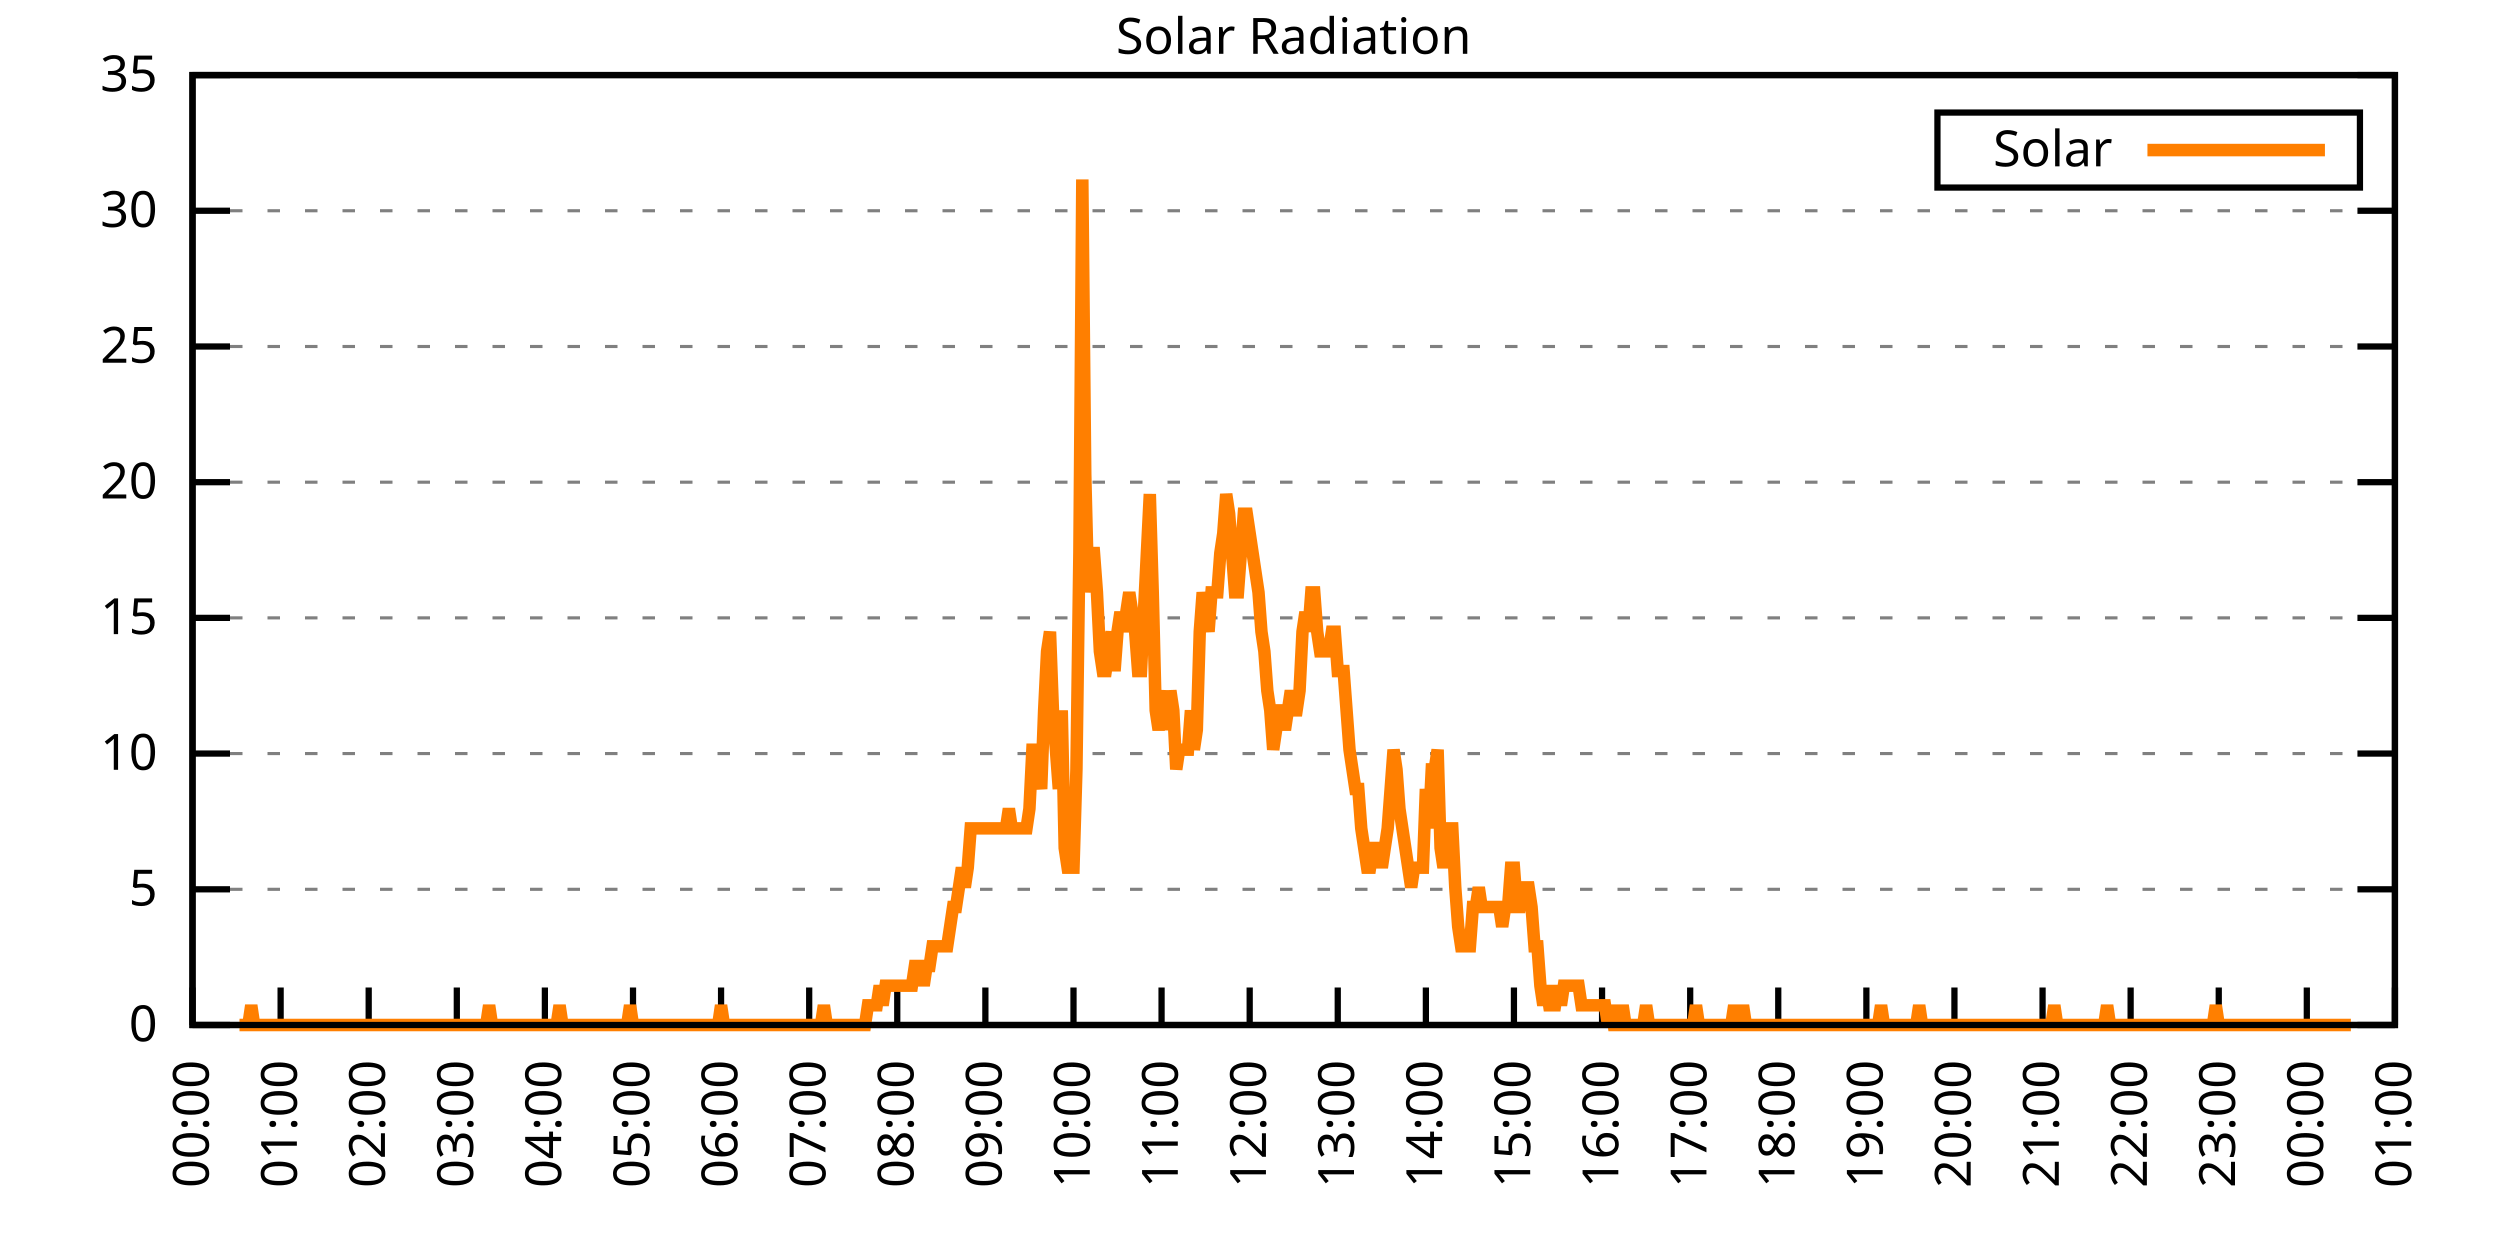
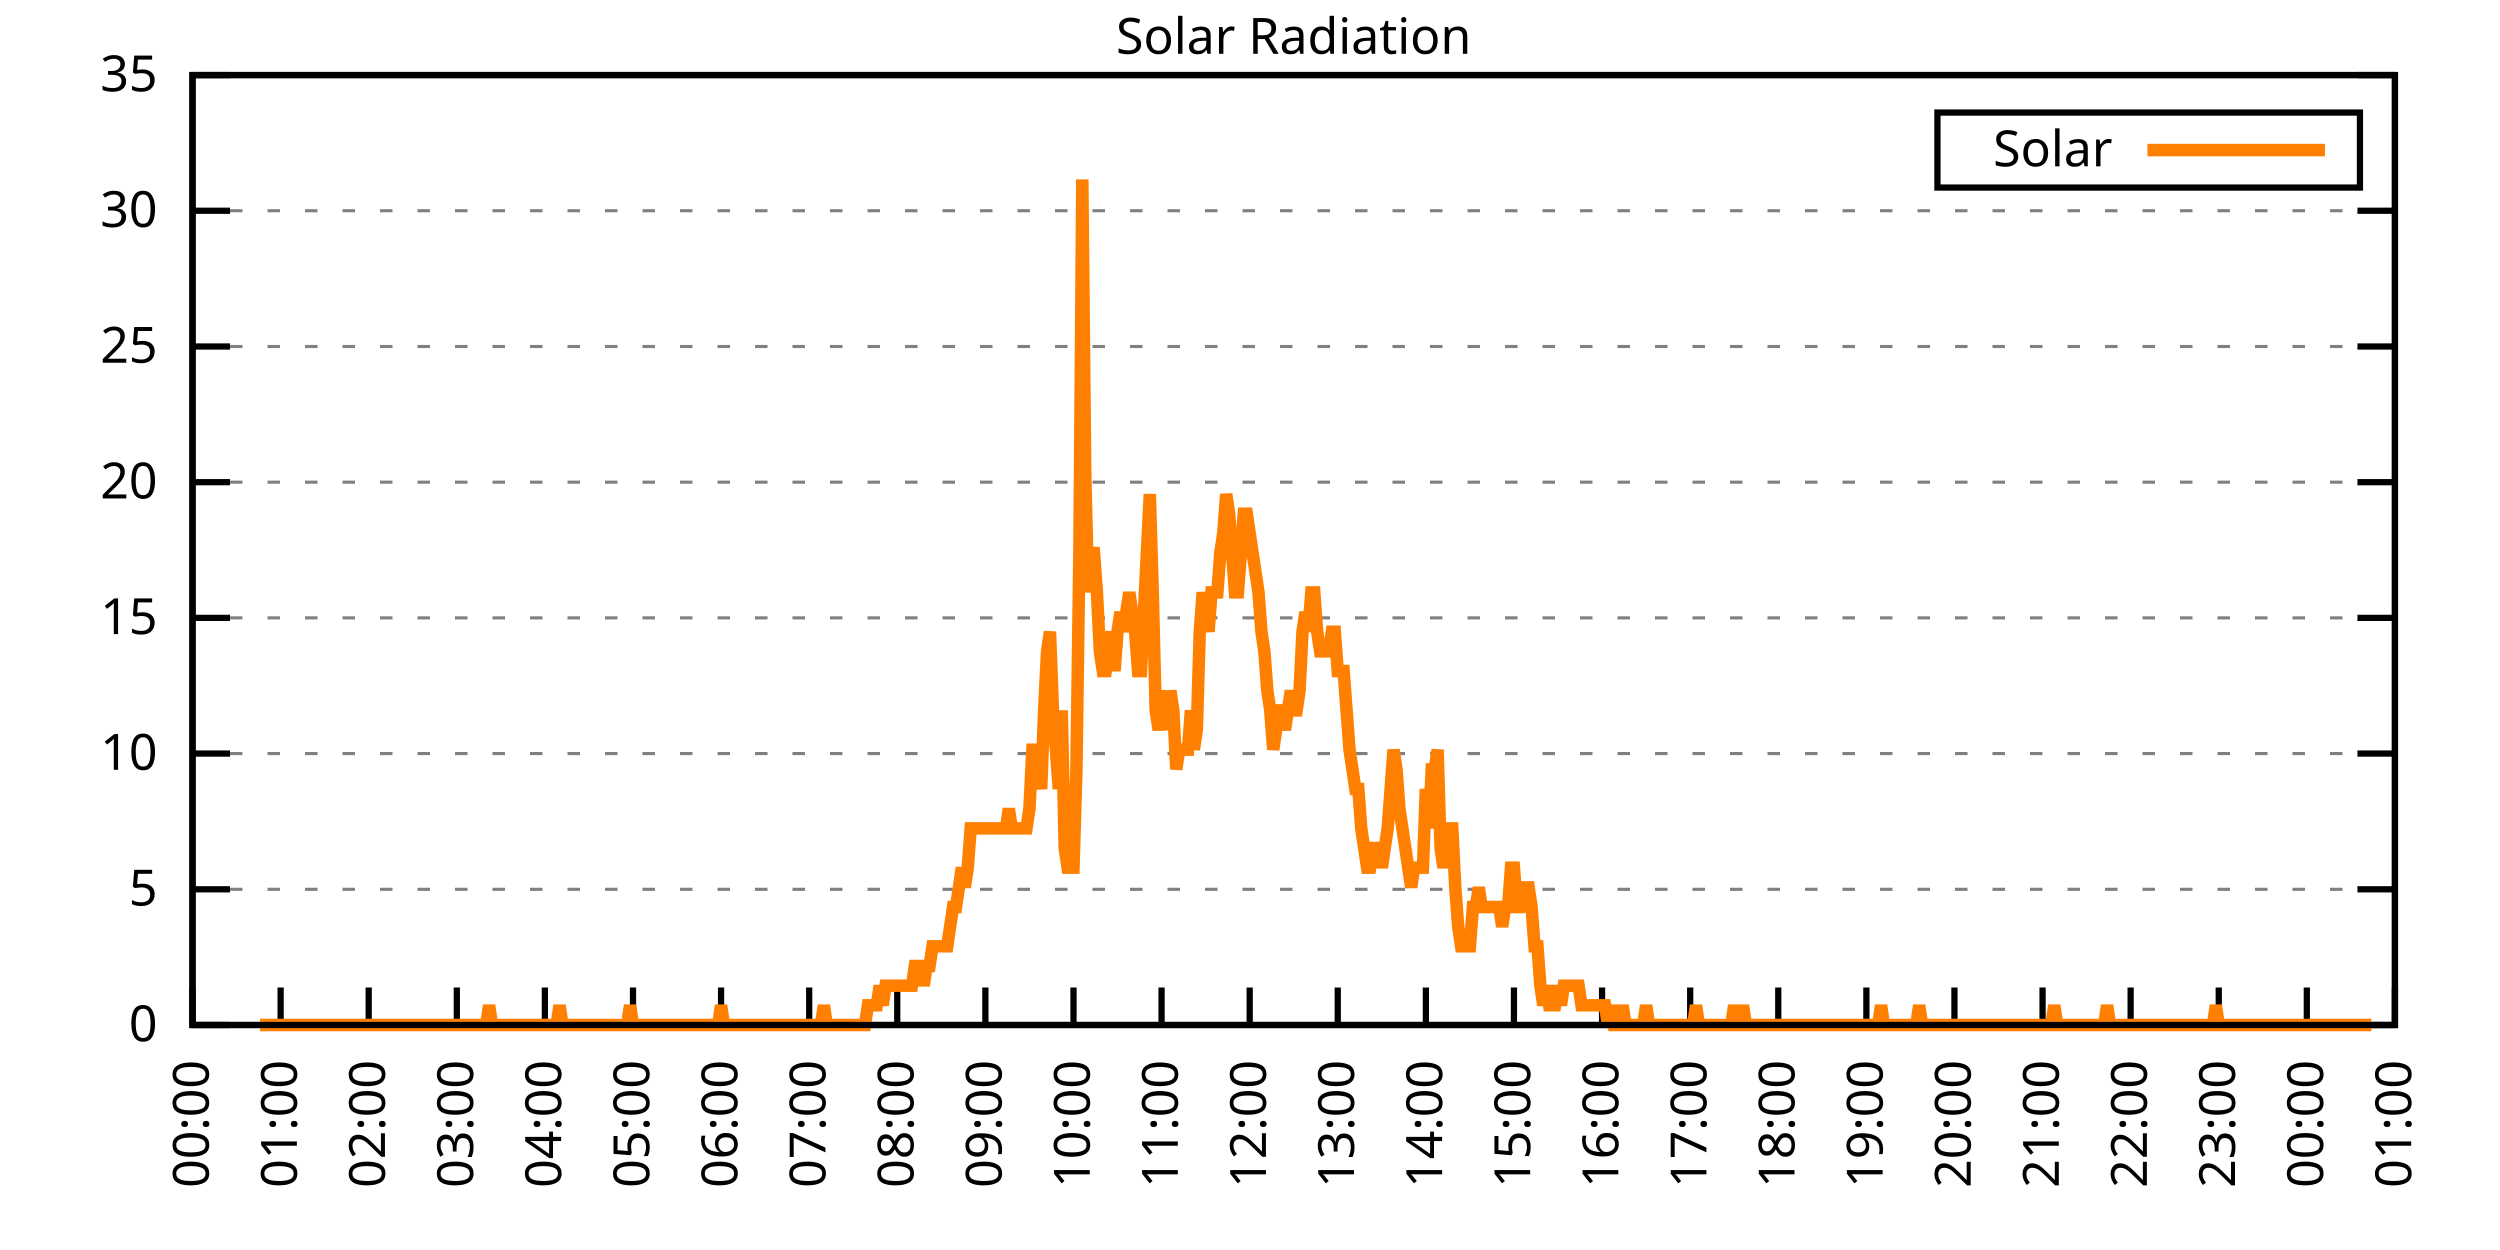
<svg xmlns="http://www.w3.org/2000/svg" xmlns:xlink="http://www.w3.org/1999/xlink" width="400" height="200" viewBox="0 0 400 200">
  <g id="gnuplot_canvas">
    <rect x="0" y="0" width="400" height="200" fill="none" />
    <defs>
      <circle id="gpDot" r="0.5" stroke-width="0.5" stroke="currentColor" />
      <path id="gpPt0" stroke-width="0.333" stroke="currentColor" d="M-1,0 h2 M0,-1 v2" />
      <path id="gpPt1" stroke-width="0.333" stroke="currentColor" d="M-1,-1 L1,1 M1,-1 L-1,1" />
      <path id="gpPt2" stroke-width="0.333" stroke="currentColor" d="M-1,0 L1,0 M0,-1 L0,1 M-1,-1 L1,1 M-1,1 L1,-1" />
      <rect id="gpPt3" stroke-width="0.333" stroke="currentColor" x="-1" y="-1" width="2" height="2" />
      <rect id="gpPt4" stroke-width="0.333" stroke="currentColor" fill="currentColor" x="-1" y="-1" width="2" height="2" />
      <circle id="gpPt5" stroke-width="0.333" stroke="currentColor" cx="0" cy="0" r="1" />
      <use xlink:href="#gpPt5" id="gpPt6" fill="currentColor" stroke="none" />
      <path id="gpPt7" stroke-width="0.333" stroke="currentColor" d="M0,-1.33 L-1.33,0.67 L1.33,0.67 z" />
      <use xlink:href="#gpPt7" id="gpPt8" fill="currentColor" stroke="none" />
      <use xlink:href="#gpPt7" id="gpPt9" stroke="currentColor" transform="rotate(180)" />
      <use xlink:href="#gpPt9" id="gpPt10" fill="currentColor" stroke="none" />
      <use xlink:href="#gpPt3" id="gpPt11" stroke="currentColor" transform="rotate(45)" />
      <use xlink:href="#gpPt11" id="gpPt12" fill="currentColor" stroke="none" />
      <path id="gpPt13" stroke-width="0.333" stroke="currentColor" d="M0,1.330 L1.265,0.411 L0.782,-1.067 L-0.782,-1.076 L-1.265,0.411 z" />
      <use xlink:href="#gpPt13" id="gpPt14" fill="currentColor" stroke="none" />
      <filter id="textbox" filterUnits="objectBoundingBox" x="0" y="0" height="1" width="1">
        <feFlood flood-color="white" flood-opacity="1" result="bgnd" />
        <feComposite in="SourceGraphic" in2="bgnd" operator="atop" />
      </filter>
      <filter id="greybox" filterUnits="objectBoundingBox" x="0" y="0" height="1" width="1">
        <feFlood flood-color="lightgrey" flood-opacity="1" result="grey" />
        <feComposite in="SourceGraphic" in2="grey" operator="atop" />
      </filter>
    </defs>
    <g fill="none" color="white" stroke="currentColor" stroke-width="1.00" stroke-linecap="butt" stroke-linejoin="miter">
</g>
    <g fill="none" color="black" stroke="currentColor" stroke-width="1.00" stroke-linecap="butt" stroke-linejoin="miter">
      <g stroke="none" shape-rendering="crispEdges">
        <polygon fill="rgb(255, 255, 255)" points="30.80,164.00 383.18,164.00 383.18,12.02 30.80,12.02 " />
      </g>
    </g>
    <g fill="none" color="black" stroke="currentColor" stroke-width="1.00" stroke-linecap="butt" stroke-linejoin="miter">
</g>
    <g fill="none" color="black" stroke="black" stroke-width="0.50" stroke-linecap="butt" stroke-linejoin="miter">
</g>
    <g fill="none" color="gray" stroke="currentColor" stroke-width="0.50" stroke-linecap="butt" stroke-linejoin="miter">
      <path stroke="gray" stroke-dasharray="2,4" class="gridline" d="M30.80,164.00 L383.19,164.00  " />
    </g>
    <g fill="none" color="gray" stroke="gray" stroke-width="1.00" stroke-linecap="butt" stroke-linejoin="miter">
</g>
    <g fill="none" color="black" stroke="currentColor" stroke-width="1.00" stroke-linecap="butt" stroke-linejoin="miter">
      <path stroke="black" d="M30.80,164.00 L36.80,164.00 M383.19,164.00 L377.19,164.00  " />
      <g transform="translate(25.20,166.60)" stroke="none" fill="black" font-family="Sans" font-size="8.00" text-anchor="end">
        <text>
          <tspan font-family="Sans"> 0</tspan>
        </text>
      </g>
    </g>
    <g fill="none" color="black" stroke="currentColor" stroke-width="1.00" stroke-linecap="butt" stroke-linejoin="miter">
</g>
    <g fill="none" color="black" stroke="black" stroke-width="0.50" stroke-linecap="butt" stroke-linejoin="miter">
</g>
    <g fill="none" color="gray" stroke="currentColor" stroke-width="0.50" stroke-linecap="butt" stroke-linejoin="miter">
      <path stroke="gray" stroke-dasharray="2,4" class="gridline" d="M30.80,142.29 L383.19,142.29  " />
    </g>
    <g fill="none" color="gray" stroke="gray" stroke-width="1.00" stroke-linecap="butt" stroke-linejoin="miter">
</g>
    <g fill="none" color="black" stroke="currentColor" stroke-width="1.00" stroke-linecap="butt" stroke-linejoin="miter">
      <path stroke="black" d="M30.80,142.29 L36.80,142.29 M383.19,142.29 L377.19,142.29  " />
      <g transform="translate(25.20,144.89)" stroke="none" fill="black" font-family="Sans" font-size="8.00" text-anchor="end">
        <text>
          <tspan font-family="Sans"> 5</tspan>
        </text>
      </g>
    </g>
    <g fill="none" color="black" stroke="currentColor" stroke-width="1.00" stroke-linecap="butt" stroke-linejoin="miter">
</g>
    <g fill="none" color="black" stroke="black" stroke-width="0.50" stroke-linecap="butt" stroke-linejoin="miter">
</g>
    <g fill="none" color="gray" stroke="currentColor" stroke-width="0.50" stroke-linecap="butt" stroke-linejoin="miter">
      <path stroke="gray" stroke-dasharray="2,4" class="gridline" d="M30.80,120.57 L383.19,120.57  " />
    </g>
    <g fill="none" color="gray" stroke="gray" stroke-width="1.00" stroke-linecap="butt" stroke-linejoin="miter">
</g>
    <g fill="none" color="black" stroke="currentColor" stroke-width="1.00" stroke-linecap="butt" stroke-linejoin="miter">
      <path stroke="black" d="M30.80,120.57 L36.80,120.57 M383.19,120.57 L377.19,120.57  " />
      <g transform="translate(25.20,123.17)" stroke="none" fill="black" font-family="Sans" font-size="8.00" text-anchor="end">
        <text>
          <tspan font-family="Sans"> 10</tspan>
        </text>
      </g>
    </g>
    <g fill="none" color="black" stroke="currentColor" stroke-width="1.00" stroke-linecap="butt" stroke-linejoin="miter">
</g>
    <g fill="none" color="black" stroke="black" stroke-width="0.50" stroke-linecap="butt" stroke-linejoin="miter">
</g>
    <g fill="none" color="gray" stroke="currentColor" stroke-width="0.50" stroke-linecap="butt" stroke-linejoin="miter">
      <path stroke="gray" stroke-dasharray="2,4" class="gridline" d="M30.80,98.86 L383.19,98.86  " />
    </g>
    <g fill="none" color="gray" stroke="gray" stroke-width="1.00" stroke-linecap="butt" stroke-linejoin="miter">
</g>
    <g fill="none" color="black" stroke="currentColor" stroke-width="1.00" stroke-linecap="butt" stroke-linejoin="miter">
      <path stroke="black" d="M30.80,98.86 L36.80,98.86 M383.19,98.86 L377.19,98.86  " />
      <g transform="translate(25.20,101.46)" stroke="none" fill="black" font-family="Sans" font-size="8.00" text-anchor="end">
        <text>
          <tspan font-family="Sans"> 15</tspan>
        </text>
      </g>
    </g>
    <g fill="none" color="black" stroke="currentColor" stroke-width="1.00" stroke-linecap="butt" stroke-linejoin="miter">
</g>
    <g fill="none" color="black" stroke="black" stroke-width="0.50" stroke-linecap="butt" stroke-linejoin="miter">
</g>
    <g fill="none" color="gray" stroke="currentColor" stroke-width="0.50" stroke-linecap="butt" stroke-linejoin="miter">
      <path stroke="gray" stroke-dasharray="2,4" class="gridline" d="M30.80,77.15 L383.19,77.15  " />
    </g>
    <g fill="none" color="gray" stroke="gray" stroke-width="1.00" stroke-linecap="butt" stroke-linejoin="miter">
</g>
    <g fill="none" color="black" stroke="currentColor" stroke-width="1.00" stroke-linecap="butt" stroke-linejoin="miter">
      <path stroke="black" d="M30.80,77.15 L36.80,77.15 M383.19,77.15 L377.19,77.15  " />
      <g transform="translate(25.20,79.75)" stroke="none" fill="black" font-family="Sans" font-size="8.00" text-anchor="end">
        <text>
          <tspan font-family="Sans"> 20</tspan>
        </text>
      </g>
    </g>
    <g fill="none" color="black" stroke="currentColor" stroke-width="1.00" stroke-linecap="butt" stroke-linejoin="miter">
</g>
    <g fill="none" color="black" stroke="black" stroke-width="0.50" stroke-linecap="butt" stroke-linejoin="miter">
</g>
    <g fill="none" color="gray" stroke="currentColor" stroke-width="0.50" stroke-linecap="butt" stroke-linejoin="miter">
      <path stroke="gray" stroke-dasharray="2,4" class="gridline" d="M30.80,55.44 L383.19,55.44  " />
    </g>
    <g fill="none" color="gray" stroke="gray" stroke-width="1.00" stroke-linecap="butt" stroke-linejoin="miter">
</g>
    <g fill="none" color="black" stroke="currentColor" stroke-width="1.00" stroke-linecap="butt" stroke-linejoin="miter">
      <path stroke="black" d="M30.80,55.44 L36.80,55.44 M383.19,55.44 L377.19,55.44  " />
      <g transform="translate(25.20,58.04)" stroke="none" fill="black" font-family="Sans" font-size="8.00" text-anchor="end">
        <text>
          <tspan font-family="Sans"> 25</tspan>
        </text>
      </g>
    </g>
    <g fill="none" color="black" stroke="currentColor" stroke-width="1.00" stroke-linecap="butt" stroke-linejoin="miter">
</g>
    <g fill="none" color="black" stroke="black" stroke-width="0.50" stroke-linecap="butt" stroke-linejoin="miter">
</g>
    <g fill="none" color="gray" stroke="currentColor" stroke-width="0.50" stroke-linecap="butt" stroke-linejoin="miter">
      <path stroke="gray" stroke-dasharray="2,4" class="gridline" d="M30.80,33.72 L383.19,33.72  " />
    </g>
    <g fill="none" color="gray" stroke="gray" stroke-width="1.00" stroke-linecap="butt" stroke-linejoin="miter">
</g>
    <g fill="none" color="black" stroke="currentColor" stroke-width="1.00" stroke-linecap="butt" stroke-linejoin="miter">
      <path stroke="black" d="M30.80,33.72 L36.80,33.72 M383.19,33.72 L377.19,33.72  " />
      <g transform="translate(25.20,36.32)" stroke="none" fill="black" font-family="Sans" font-size="8.00" text-anchor="end">
        <text>
          <tspan font-family="Sans"> 30</tspan>
        </text>
      </g>
    </g>
    <g fill="none" color="black" stroke="currentColor" stroke-width="1.00" stroke-linecap="butt" stroke-linejoin="miter">
</g>
    <g fill="none" color="black" stroke="black" stroke-width="0.50" stroke-linecap="butt" stroke-linejoin="miter">
</g>
    <g fill="none" color="gray" stroke="currentColor" stroke-width="0.50" stroke-linecap="butt" stroke-linejoin="miter">
      <path stroke="gray" stroke-dasharray="2,4" class="gridline" d="M30.80,12.01 L383.19,12.01  " />
    </g>
    <g fill="none" color="gray" stroke="gray" stroke-width="1.00" stroke-linecap="butt" stroke-linejoin="miter">
</g>
    <g fill="none" color="black" stroke="currentColor" stroke-width="1.00" stroke-linecap="butt" stroke-linejoin="miter">
      <path stroke="black" d="M30.80,12.01 L36.80,12.01 M383.19,12.01 L377.19,12.01  " />
      <g transform="translate(25.20,14.61)" stroke="none" fill="black" font-family="Sans" font-size="8.00" text-anchor="end">
        <text>
          <tspan font-family="Sans"> 35</tspan>
        </text>
      </g>
    </g>
    <g fill="none" color="black" stroke="currentColor" stroke-width="1.00" stroke-linecap="butt" stroke-linejoin="miter">
      <path stroke="black" d="M30.80,164.00 L30.80,158.00  " />
      <g transform="translate(33.40,169.60) rotate(270.00)" stroke="none" fill="black" font-family="Sans" font-size="8.00" text-anchor="end">
        <text>
          <tspan font-family="Sans">00:00</tspan>
        </text>
      </g>
    </g>
    <g fill="none" color="black" stroke="currentColor" stroke-width="1.00" stroke-linecap="butt" stroke-linejoin="miter">
      <path stroke="black" d="M44.90,164.00 L44.90,158.00  " />
      <g transform="translate(47.50,169.60) rotate(270.00)" stroke="none" fill="black" font-family="Sans" font-size="8.00" text-anchor="end">
        <text>
          <tspan font-family="Sans">01:00</tspan>
        </text>
      </g>
    </g>
    <g fill="none" color="black" stroke="currentColor" stroke-width="1.00" stroke-linecap="butt" stroke-linejoin="miter">
      <path stroke="black" d="M58.99,164.00 L58.99,158.00  " />
      <g transform="translate(61.59,169.60) rotate(270.00)" stroke="none" fill="black" font-family="Sans" font-size="8.00" text-anchor="end">
        <text>
          <tspan font-family="Sans">02:00</tspan>
        </text>
      </g>
    </g>
    <g fill="none" color="black" stroke="currentColor" stroke-width="1.00" stroke-linecap="butt" stroke-linejoin="miter">
      <path stroke="black" d="M73.09,164.00 L73.09,158.00  " />
      <g transform="translate(75.69,169.60) rotate(270.00)" stroke="none" fill="black" font-family="Sans" font-size="8.00" text-anchor="end">
        <text>
          <tspan font-family="Sans">03:00</tspan>
        </text>
      </g>
    </g>
    <g fill="none" color="black" stroke="currentColor" stroke-width="1.00" stroke-linecap="butt" stroke-linejoin="miter">
      <path stroke="black" d="M87.18,164.00 L87.18,158.00  " />
      <g transform="translate(89.78,169.60) rotate(270.00)" stroke="none" fill="black" font-family="Sans" font-size="8.00" text-anchor="end">
        <text>
          <tspan font-family="Sans">04:00</tspan>
        </text>
      </g>
    </g>
    <g fill="none" color="black" stroke="currentColor" stroke-width="1.00" stroke-linecap="butt" stroke-linejoin="miter">
      <path stroke="black" d="M101.28,164.00 L101.28,158.00  " />
      <g transform="translate(103.88,169.60) rotate(270.00)" stroke="none" fill="black" font-family="Sans" font-size="8.00" text-anchor="end">
        <text>
          <tspan font-family="Sans">05:00</tspan>
        </text>
      </g>
    </g>
    <g fill="none" color="black" stroke="currentColor" stroke-width="1.00" stroke-linecap="butt" stroke-linejoin="miter">
      <path stroke="black" d="M115.37,164.00 L115.37,158.00  " />
      <g transform="translate(117.97,169.60) rotate(270.00)" stroke="none" fill="black" font-family="Sans" font-size="8.00" text-anchor="end">
        <text>
          <tspan font-family="Sans">06:00</tspan>
        </text>
      </g>
    </g>
    <g fill="none" color="black" stroke="currentColor" stroke-width="1.00" stroke-linecap="butt" stroke-linejoin="miter">
      <path stroke="black" d="M129.47,164.00 L129.47,158.00  " />
      <g transform="translate(132.07,169.60) rotate(270.00)" stroke="none" fill="black" font-family="Sans" font-size="8.00" text-anchor="end">
        <text>
          <tspan font-family="Sans">07:00</tspan>
        </text>
      </g>
    </g>
    <g fill="none" color="black" stroke="currentColor" stroke-width="1.00" stroke-linecap="butt" stroke-linejoin="miter">
      <path stroke="black" d="M143.56,164.00 L143.56,158.00  " />
      <g transform="translate(146.16,169.60) rotate(270.00)" stroke="none" fill="black" font-family="Sans" font-size="8.00" text-anchor="end">
        <text>
          <tspan font-family="Sans">08:00</tspan>
        </text>
      </g>
    </g>
    <g fill="none" color="black" stroke="currentColor" stroke-width="1.00" stroke-linecap="butt" stroke-linejoin="miter">
      <path stroke="black" d="M157.66,164.00 L157.66,158.00  " />
      <g transform="translate(160.26,169.60) rotate(270.00)" stroke="none" fill="black" font-family="Sans" font-size="8.00" text-anchor="end">
        <text>
          <tspan font-family="Sans">09:00</tspan>
        </text>
      </g>
    </g>
    <g fill="none" color="black" stroke="currentColor" stroke-width="1.00" stroke-linecap="butt" stroke-linejoin="miter">
      <path stroke="black" d="M171.76,164.00 L171.76,158.00  " />
      <g transform="translate(174.36,169.60) rotate(270.00)" stroke="none" fill="black" font-family="Sans" font-size="8.00" text-anchor="end">
        <text>
          <tspan font-family="Sans">10:00</tspan>
        </text>
      </g>
    </g>
    <g fill="none" color="black" stroke="currentColor" stroke-width="1.00" stroke-linecap="butt" stroke-linejoin="miter">
      <path stroke="black" d="M185.85,164.00 L185.85,158.00  " />
      <g transform="translate(188.45,169.60) rotate(270.00)" stroke="none" fill="black" font-family="Sans" font-size="8.00" text-anchor="end">
        <text>
          <tspan font-family="Sans">11:00</tspan>
        </text>
      </g>
    </g>
    <g fill="none" color="black" stroke="currentColor" stroke-width="1.00" stroke-linecap="butt" stroke-linejoin="miter">
      <path stroke="black" d="M199.95,164.00 L199.95,158.00  " />
      <g transform="translate(202.55,169.60) rotate(270.00)" stroke="none" fill="black" font-family="Sans" font-size="8.00" text-anchor="end">
        <text>
          <tspan font-family="Sans">12:00</tspan>
        </text>
      </g>
    </g>
    <g fill="none" color="black" stroke="currentColor" stroke-width="1.00" stroke-linecap="butt" stroke-linejoin="miter">
      <path stroke="black" d="M214.04,164.00 L214.04,158.00  " />
      <g transform="translate(216.64,169.60) rotate(270.00)" stroke="none" fill="black" font-family="Sans" font-size="8.00" text-anchor="end">
        <text>
          <tspan font-family="Sans">13:00</tspan>
        </text>
      </g>
    </g>
    <g fill="none" color="black" stroke="currentColor" stroke-width="1.00" stroke-linecap="butt" stroke-linejoin="miter">
      <path stroke="black" d="M228.14,164.00 L228.14,158.00  " />
      <g transform="translate(230.74,169.60) rotate(270.00)" stroke="none" fill="black" font-family="Sans" font-size="8.00" text-anchor="end">
        <text>
          <tspan font-family="Sans">14:00</tspan>
        </text>
      </g>
    </g>
    <g fill="none" color="black" stroke="currentColor" stroke-width="1.00" stroke-linecap="butt" stroke-linejoin="miter">
      <path stroke="black" d="M242.23,164.00 L242.23,158.00  " />
      <g transform="translate(244.83,169.60) rotate(270.00)" stroke="none" fill="black" font-family="Sans" font-size="8.00" text-anchor="end">
        <text>
          <tspan font-family="Sans">15:00</tspan>
        </text>
      </g>
    </g>
    <g fill="none" color="black" stroke="currentColor" stroke-width="1.00" stroke-linecap="butt" stroke-linejoin="miter">
      <path stroke="black" d="M256.33,164.00 L256.33,158.00  " />
      <g transform="translate(258.93,169.60) rotate(270.00)" stroke="none" fill="black" font-family="Sans" font-size="8.00" text-anchor="end">
        <text>
          <tspan font-family="Sans">16:00</tspan>
        </text>
      </g>
    </g>
    <g fill="none" color="black" stroke="currentColor" stroke-width="1.00" stroke-linecap="butt" stroke-linejoin="miter">
      <path stroke="black" d="M270.43,164.00 L270.43,158.00  " />
      <g transform="translate(273.03,169.60) rotate(270.00)" stroke="none" fill="black" font-family="Sans" font-size="8.00" text-anchor="end">
        <text>
          <tspan font-family="Sans">17:00</tspan>
        </text>
      </g>
    </g>
    <g fill="none" color="black" stroke="currentColor" stroke-width="1.00" stroke-linecap="butt" stroke-linejoin="miter">
      <path stroke="black" d="M284.52,164.00 L284.52,158.00  " />
      <g transform="translate(287.12,169.60) rotate(270.00)" stroke="none" fill="black" font-family="Sans" font-size="8.00" text-anchor="end">
        <text>
          <tspan font-family="Sans">18:00</tspan>
        </text>
      </g>
    </g>
    <g fill="none" color="black" stroke="currentColor" stroke-width="1.00" stroke-linecap="butt" stroke-linejoin="miter">
      <path stroke="black" d="M298.62,164.00 L298.62,158.00  " />
      <g transform="translate(301.22,169.60) rotate(270.00)" stroke="none" fill="black" font-family="Sans" font-size="8.00" text-anchor="end">
        <text>
          <tspan font-family="Sans">19:00</tspan>
        </text>
      </g>
    </g>
    <g fill="none" color="black" stroke="currentColor" stroke-width="1.00" stroke-linecap="butt" stroke-linejoin="miter">
      <path stroke="black" d="M312.71,164.00 L312.71,158.00  " />
      <g transform="translate(315.31,169.60) rotate(270.00)" stroke="none" fill="black" font-family="Sans" font-size="8.00" text-anchor="end">
        <text>
          <tspan font-family="Sans">20:00</tspan>
        </text>
      </g>
    </g>
    <g fill="none" color="black" stroke="currentColor" stroke-width="1.00" stroke-linecap="butt" stroke-linejoin="miter">
      <path stroke="black" d="M326.81,164.00 L326.81,158.00  " />
      <g transform="translate(329.41,169.60) rotate(270.00)" stroke="none" fill="black" font-family="Sans" font-size="8.00" text-anchor="end">
        <text>
          <tspan font-family="Sans">21:00</tspan>
        </text>
      </g>
    </g>
    <g fill="none" color="black" stroke="currentColor" stroke-width="1.00" stroke-linecap="butt" stroke-linejoin="miter">
      <path stroke="black" d="M340.90,164.00 L340.90,158.00  " />
      <g transform="translate(343.50,169.60) rotate(270.00)" stroke="none" fill="black" font-family="Sans" font-size="8.00" text-anchor="end">
        <text>
          <tspan font-family="Sans">22:00</tspan>
        </text>
      </g>
    </g>
    <g fill="none" color="black" stroke="currentColor" stroke-width="1.00" stroke-linecap="butt" stroke-linejoin="miter">
      <path stroke="black" d="M355.00,164.00 L355.00,158.00  " />
      <g transform="translate(357.60,169.60) rotate(270.00)" stroke="none" fill="black" font-family="Sans" font-size="8.00" text-anchor="end">
        <text>
          <tspan font-family="Sans">23:00</tspan>
        </text>
      </g>
    </g>
    <g fill="none" color="black" stroke="currentColor" stroke-width="1.00" stroke-linecap="butt" stroke-linejoin="miter">
      <path stroke="black" d="M369.09,164.00 L369.09,158.00  " />
      <g transform="translate(371.69,169.60) rotate(270.00)" stroke="none" fill="black" font-family="Sans" font-size="8.00" text-anchor="end">
        <text>
          <tspan font-family="Sans">00:00</tspan>
        </text>
      </g>
    </g>
    <g fill="none" color="black" stroke="currentColor" stroke-width="1.00" stroke-linecap="butt" stroke-linejoin="miter">
      <path stroke="black" d="M383.19,164.00 L383.19,158.00  " />
      <g transform="translate(385.79,169.60) rotate(270.00)" stroke="none" fill="black" font-family="Sans" font-size="8.00" text-anchor="end">
        <text>
          <tspan font-family="Sans">01:00</tspan>
        </text>
      </g>
    </g>
    <g fill="none" color="black" stroke="currentColor" stroke-width="1.00" stroke-linecap="butt" stroke-linejoin="miter">
</g>
    <g fill="none" color="black" stroke="currentColor" stroke-width="1.00" stroke-linecap="butt" stroke-linejoin="miter">
      <path stroke="black" d="M30.80,12.01 L30.80,164.00 L383.19,164.00 L383.19,12.01 L30.80,12.01 Z  " />
    </g>
    <g fill="none" color="black" stroke="currentColor" stroke-width="1.00" stroke-linecap="butt" stroke-linejoin="miter">
</g>
    <g fill="none" color="black" stroke="currentColor" stroke-width="1.00" stroke-linecap="butt" stroke-linejoin="miter">
      <path stroke="black" d="M309.99,30.01 L309.99,18.01 L377.59,18.01 L377.59,30.01 L309.99,30.01 Z  " />
    </g>
    <g id="Solar_Radiation_plot_1">
      <g fill="none" color="white" stroke="black" stroke-width="2.00" stroke-linecap="butt" stroke-linejoin="miter">
</g>
      <g fill="none" color="black" stroke="currentColor" stroke-width="2.00" stroke-linecap="butt" stroke-linejoin="miter">
        <g transform="translate(337.99,26.61)" stroke="none" fill="black" font-family="Sans" font-size="8.00" text-anchor="end">
          <text>
            <tspan font-family="Sans">Solar</tspan>
          </text>
        </g>
      </g>
      <g fill="none" color="black" stroke="currentColor" stroke-width="2.00" stroke-linecap="butt" stroke-linejoin="miter">
-         <path stroke="rgb(255, 127,   0)" d="M343.59,24.01 L371.99,24.01 M38.32,164.00 L38.79,164.00 L39.26,164.00 L39.73,164.00 L40.20,160.85 L40.67,164.00   L41.14,164.00 L41.61,164.00 L42.08,164.00 L42.55,164.00 L43.02,164.00 L43.49,164.00 L43.96,164.00 L44.43,164.00   L44.90,164.00 L45.37,164.00 L45.84,164.00 L46.31,164.00 L46.78,164.00 L47.24,164.00 L47.71,164.00 L48.18,164.00   L48.65,164.00 L49.12,164.00 L49.59,164.00 L50.06,164.00 L50.53,164.00 L51.00,164.00 L51.47,164.00 L51.94,164.00   L52.41,164.00 L52.88,164.00 L53.35,164.00 L53.82,164.00 L54.29,164.00 L54.76,164.00 L55.23,164.00 L55.70,164.00   L56.17,164.00 L56.64,164.00 L57.11,164.00 L57.58,164.00 L58.05,164.00 L58.52,164.00 L58.99,164.00 L59.46,164.00   L59.93,164.00 L60.40,164.00 L60.87,164.00 L61.34,164.00 L61.81,164.00 L62.28,164.00 L62.75,164.00 L63.22,164.00   L63.69,164.00 L64.16,164.00 L64.63,164.00 L65.10,164.00 L65.57,164.00 L66.04,164.00 L66.51,164.00 L66.98,164.00   L67.45,164.00 L67.92,164.00 L68.39,164.00 L68.86,164.00 L69.33,164.00 L69.80,164.00 L70.27,164.00 L70.74,164.00   L71.21,164.00 L71.68,164.00 L72.15,164.00 L72.62,164.00 L73.09,164.00 L73.56,164.00 L74.03,164.00 L74.50,164.00   L74.97,164.00 L75.44,164.00 L75.91,164.00 L76.38,164.00 L76.85,164.00 L77.32,164.00 L77.79,164.00 L78.26,160.85   L78.73,164.00 L79.19,164.00 L79.66,164.00 L80.13,164.00 L80.60,164.00 L81.07,164.00 L81.54,164.00 L82.01,164.00   L82.48,164.00 L82.95,164.00 L83.42,164.00 L83.89,164.00 L84.36,164.00 L84.83,164.00 L85.30,164.00 L85.77,164.00   L86.24,164.00 L86.71,164.00 L87.18,164.00 L87.65,164.00 L88.12,164.00 L88.59,164.00 L89.06,164.00 L89.53,160.85   L90.00,164.00 L90.47,164.00 L90.94,164.00 L91.41,164.00 L91.88,164.00 L92.35,164.00 L92.82,164.00 L93.29,164.00   L93.76,164.00 L94.23,164.00 L94.70,164.00 L95.17,164.00 L95.64,164.00 L96.11,164.00 L96.58,164.00 L97.05,164.00   L97.52,164.00 L97.99,164.00 L98.46,164.00 L98.93,164.00 L99.40,164.00 L99.87,164.00 L100.34,164.00 L100.81,160.85   L101.28,164.00 L101.75,164.00 L102.22,164.00 L102.69,164.00 L103.16,164.00 L103.63,164.00 L104.10,164.00 L104.57,164.00   L105.04,164.00 L105.51,164.00 L105.98,164.00 L106.45,164.00 L106.92,164.00 L107.39,164.00 L107.86,164.00 L108.33,164.00   L108.80,164.00 L109.27,164.00 L109.74,164.00 L110.21,164.00 L110.68,164.00 L111.14,164.00 L111.61,164.00 L112.08,164.00   L112.55,164.00 L113.02,164.00 L113.49,164.00 L113.96,164.00 L114.43,164.00 L114.90,164.00 L115.37,160.85 L115.84,164.00   L116.31,164.00 L116.78,164.00 L117.25,164.00 L117.72,164.00 L118.19,164.00 L118.66,164.00 L119.13,164.00 L119.60,164.00   L120.07,164.00 L120.54,164.00 L121.01,164.00 L121.48,164.00 L121.95,164.00 L122.42,164.00 L122.89,164.00 L123.36,164.00   L123.83,164.00 L124.30,164.00 L124.77,164.00 L125.24,164.00 L125.71,164.00 L126.18,164.00 L126.65,164.00 L127.12,164.00   L127.59,164.00 L128.06,164.00 L128.53,164.00 L129.00,164.00 L129.47,164.00 L129.94,164.00 L130.41,164.00 L130.88,164.00   L131.35,164.00 L131.82,160.85 L132.29,164.00 L132.76,164.00 L133.23,164.00 L133.70,164.00 L134.17,164.00 L134.64,164.00   L135.11,164.00 L135.58,164.00 L136.05,164.00 L136.52,164.00 L136.99,164.00 L137.46,164.00 L137.93,164.00 L138.40,164.00   L138.87,160.85 L139.34,160.85 L139.81,160.85 L140.28,160.85 L140.75,157.71 L141.22,160.85 L141.69,157.71 L142.16,157.71   L142.63,157.71 L143.09,157.71 L143.56,157.71 L144.03,157.71 L144.50,157.71 L144.97,157.71 L145.44,157.71 L145.91,157.71   L146.38,154.56 L146.85,154.56 L147.32,154.56 L147.79,157.71 L148.26,154.56 L148.73,154.56 L149.20,151.41 L149.67,151.41   L150.14,151.41 L150.61,151.41 L151.08,151.41 L151.55,151.41 L152.02,148.27 L152.49,145.12 L152.96,145.12 L153.43,141.98   L153.90,138.83 L154.37,141.98 L154.84,138.83 L155.31,132.54 L155.78,132.54 L156.25,132.54 L156.72,132.54 L157.19,132.54   L157.66,132.54 L158.13,132.54 L158.60,132.54 L159.07,132.54 L159.54,132.54 L160.01,132.54 L160.48,132.54 L160.95,132.54   L161.42,129.39 L161.89,132.54 L162.36,132.54 L162.83,132.54 L163.30,132.54 L163.77,132.54 L164.24,132.54 L164.71,129.39   L165.18,119.95 L165.65,119.95 L166.12,123.10 L166.59,126.24 L167.06,113.66 L167.53,104.22 L168.00,101.07 L168.47,113.66   L168.94,119.95 L169.41,126.24 L169.88,113.66 L170.35,135.68 L170.82,138.83 L171.29,138.83 L171.76,138.83 L172.23,123.10   L172.70,88.49 L173.17,28.71 L173.64,75.90 L174.11,94.78 L174.58,88.49 L175.04,88.49 L175.51,94.78 L175.98,104.22   L176.45,107.37 L176.92,107.37 L177.39,104.22 L177.86,101.07 L178.33,107.37 L178.80,101.07 L179.27,97.93 L179.74,101.07   L180.21,97.93 L180.68,94.78 L181.15,97.93 L181.62,101.07 L182.09,107.37 L182.56,107.37 L183.03,97.93 L183.50,88.49   L183.97,79.05 L184.44,94.78 L184.91,113.66 L185.38,116.80 L185.85,113.66 L186.32,110.51 L186.79,116.80 L187.26,110.51   L187.73,113.66 L188.20,123.10 L188.67,119.95 L189.14,119.95 L189.61,119.95 L190.08,119.95 L190.55,113.66 L191.02,119.95   L191.49,116.80 L191.96,101.07 L192.43,94.78 L192.90,97.93 L193.37,101.07 L193.84,94.78 L194.31,94.78 L194.78,94.78   L195.25,88.49 L195.72,85.34 L196.19,79.05 L196.66,82.19 L197.13,88.49 L197.60,94.78 L198.07,94.78 L198.54,88.49   L199.01,82.19 L199.48,82.19 L199.95,85.34 L200.42,88.49 L200.89,91.63 L201.36,94.78 L201.83,101.07 L202.30,104.22   L202.77,110.51 L203.24,113.66 L203.71,119.95 L204.18,116.80 L204.65,113.66 L205.12,113.66 L205.59,116.80 L206.06,113.66   L206.53,110.51 L207.00,113.66 L207.46,113.66 L207.93,110.51 L208.40,101.07 L208.87,97.93 L209.34,101.07 L209.81,94.78   L210.28,94.78 L210.75,101.07 L211.22,104.22 L211.69,104.22 L212.16,104.22 L212.63,104.22 L213.10,101.07 L213.57,101.07   L214.04,107.37 L214.51,107.37 L214.98,107.37 L215.45,113.66 L215.92,119.95 L216.39,123.10 L216.86,126.24 L217.33,126.24   L217.80,132.54 L218.27,135.68 L218.74,138.83 L219.21,138.83 L219.68,135.68 L220.15,135.68 L220.62,135.68 L221.09,138.83   L221.56,135.68 L222.03,132.54 L222.50,126.24 L222.97,119.95 L223.44,123.10 L223.91,129.39 L224.38,132.54 L224.85,135.68   L225.32,138.83 L225.79,141.98 L226.26,138.83 L226.73,138.83 L227.20,138.83 L227.67,138.83 L228.14,126.24 L228.61,132.54   L229.08,123.10 L229.55,123.10 L230.02,119.95 L230.49,135.68 L230.96,138.83 L231.43,135.68 L231.90,132.54 L232.37,132.54   L232.84,141.98 L233.31,148.27 L233.78,151.41 L234.25,151.41 L234.72,151.41 L235.19,151.41 L235.66,145.12 L236.13,145.12   L236.60,141.98 L237.07,145.12 L237.54,145.12 L238.01,145.12 L238.48,145.12 L238.95,145.12 L239.41,145.12 L239.88,145.12   L240.35,148.27 L240.82,145.12 L241.29,145.12 L241.76,138.83 L242.23,138.83 L242.70,145.12 L243.17,145.12 L243.64,141.98   L244.11,141.98 L244.58,141.98 L245.05,145.12 L245.52,151.41 L245.99,151.41 L246.46,157.71 L246.93,160.85 L247.40,157.71   L247.87,160.85 L248.34,160.85 L248.81,160.85 L249.28,157.71 L249.75,160.85 L250.22,157.71 L250.69,157.71 L251.16,157.71   L251.63,157.71 L252.10,157.71 L252.57,157.71 L253.04,160.85 L253.51,160.85 L253.98,160.85 L254.45,160.85 L254.92,160.85   L255.39,160.85 L255.86,160.85 L256.33,160.85 L256.80,160.85 L257.27,164.00 L257.74,160.85 L258.21,164.00 L258.68,164.00   L259.15,164.00 L259.62,160.85 L260.09,164.00 L260.56,164.00 L261.03,164.00 L261.50,164.00 L261.97,164.00 L262.44,164.00   L262.91,164.00 L263.38,160.85 L263.85,164.00 L264.32,164.00 L264.79,164.00 L265.26,164.00 L265.73,164.00 L266.20,164.00   L266.67,164.00 L267.14,164.00 L267.61,164.00 L268.08,164.00 L268.55,164.00 L269.02,164.00 L269.49,164.00 L269.96,164.00   L270.43,164.00 L270.90,164.00 L271.36,160.85 L271.83,164.00 L272.30,164.00 L272.77,164.00 L273.24,164.00 L273.71,164.00   L274.18,164.00 L274.65,164.00 L275.12,164.00 L275.59,164.00 L276.06,164.00 L276.53,164.00 L277.00,164.00 L277.47,160.85   L277.94,164.00 L278.41,164.00 L278.88,160.85 L279.35,164.00 L279.82,164.00 L280.29,164.00 L280.76,164.00 L281.23,164.00   L281.70,164.00 L282.17,164.00 L282.64,164.00 L283.11,164.00 L283.58,164.00 L284.05,164.00 L284.52,164.00 L284.99,164.00   L285.46,164.00 L285.93,164.00 L286.40,164.00 L286.87,164.00 L287.34,164.00 L287.81,164.00 L288.28,164.00 L288.75,164.00   L289.22,164.00 L289.69,164.00 L290.16,164.00 L290.63,164.00 L291.10,164.00 L291.57,164.00 L292.04,164.00 L292.51,164.00   L292.98,164.00 L293.45,164.00 L293.92,164.00 L294.39,164.00 L294.86,164.00 L295.33,164.00 L295.80,164.00 L296.27,164.00   L296.74,164.00 L297.21,164.00 L297.68,164.00 L298.15,164.00 L298.62,164.00 L299.09,164.00 L299.56,164.00 L300.03,164.00   L300.50,164.00 L300.97,160.85 L301.44,164.00 L301.91,164.00 L302.38,164.00 L302.85,164.00 L303.31,164.00 L303.78,164.00   L304.25,164.00 L304.72,164.00 L305.19,164.00 L305.66,164.00 L306.13,164.00 L306.60,164.00 L307.07,160.85 L307.54,164.00   L308.01,164.00 L308.48,164.00 L308.95,164.00 L309.42,164.00 L309.89,164.00 L310.36,164.00 L310.83,164.00 L311.30,164.00   L311.77,164.00 L312.24,164.00 L312.71,164.00 L313.18,164.00 L313.65,164.00 L314.12,164.00 L314.59,164.00 L315.06,164.00   L315.53,164.00 L316.00,164.00 L316.47,164.00 L316.94,164.00 L317.41,164.00 L317.88,164.00 L318.35,164.00 L318.82,164.00   L319.29,164.00 L319.76,164.00 L320.23,164.00 L320.70,164.00 L321.17,164.00 L321.64,164.00 L322.11,164.00 L322.58,164.00   L323.05,164.00 L323.52,164.00 L323.99,164.00 L324.46,164.00 L324.93,164.00 L325.40,164.00 L325.87,164.00 L326.34,164.00   L326.81,164.00 L327.28,164.00 L327.75,164.00 L328.22,164.00 L328.69,160.85 L329.16,164.00 L329.63,164.00 L330.10,164.00   L330.57,164.00 L331.04,164.00 L331.51,164.00 L331.98,164.00 L332.45,164.00 L332.92,164.00 L333.39,164.00 L333.86,164.00   L334.33,164.00 L334.80,164.00 L335.26,164.00 L335.73,164.00 L336.20,164.00 L336.67,164.00 L337.14,160.85 L337.61,164.00   L338.08,164.00 L338.55,164.00 L339.02,164.00 L339.49,164.00 L339.96,164.00 L340.43,164.00 L340.90,164.00 L341.37,164.00   L341.84,164.00 L342.31,164.00 L342.78,164.00 L343.25,164.00 L343.72,164.00 L344.19,164.00 L344.66,164.00 L345.13,164.00   L345.60,164.00 L346.07,164.00 L346.54,164.00 L347.01,164.00 L347.48,164.00 L347.95,164.00 L348.42,164.00 L348.89,164.00   L349.36,164.00 L349.83,164.00 L350.30,164.00 L350.77,164.00 L351.24,164.00 L351.71,164.00 L352.18,164.00 L352.65,164.00   L353.12,164.00 L353.59,164.00 L354.06,164.00 L354.53,160.85 L355.00,164.00 L355.47,164.00 L355.94,164.00 L356.41,164.00   L356.88,164.00 L357.35,164.00 L357.82,164.00 L358.29,164.00 L358.76,164.00 L359.23,164.00 L359.70,164.00 L360.17,164.00   L360.64,164.00 L361.11,164.00 L361.58,164.00 L362.05,164.00 L362.52,164.00 L362.99,164.00 L363.46,164.00 L363.93,164.00   L364.40,164.00 L364.87,164.00 L365.34,164.00 L365.81,164.00 L366.28,164.00 L366.75,164.00 L367.21,164.00 L367.68,164.00   L368.15,164.00 L368.62,164.00 L369.09,164.00 L369.56,164.00 L370.03,164.00 L370.50,164.00 L370.97,164.00 L371.44,164.00   L371.91,164.00 L372.38,164.00 L372.85,164.00 L373.32,164.00 L373.79,164.00 L374.26,164.00 L374.73,164.00 L375.20,164.00   L375.67,164.00 L376.14,164.00  " />
+         <path stroke="rgb(255, 127,   0)" d="M343.59,24.01 L371.99,24.01 M41.61,164.00 L42.08,164.00 L42.55,164.00 L43.02,164.00 L43.49,164.00 L43.96,164.00   L44.43,164.00 L44.90,164.00 L45.37,164.00 L45.84,164.00 L46.31,164.00 L46.78,164.00 L47.24,164.00 L47.71,164.00   L48.18,164.00 L48.65,164.00 L49.12,164.00 L49.59,164.00 L50.06,164.00 L50.53,164.00 L51.00,164.00 L51.47,164.00   L51.94,164.00 L52.41,164.00 L52.88,164.00 L53.35,164.00 L53.82,164.00 L54.29,164.00 L54.76,164.00 L55.23,164.00   L55.70,164.00 L56.17,164.00 L56.64,164.00 L57.11,164.00 L57.58,164.00 L58.05,164.00 L58.52,164.00 L58.99,164.00   L59.46,164.00 L59.93,164.00 L60.40,164.00 L60.87,164.00 L61.34,164.00 L61.81,164.00 L62.28,164.00 L62.75,164.00   L63.22,164.00 L63.69,164.00 L64.16,164.00 L64.63,164.00 L65.10,164.00 L65.57,164.00 L66.04,164.00 L66.51,164.00   L66.98,164.00 L67.45,164.00 L67.92,164.00 L68.39,164.00 L68.86,164.00 L69.33,164.00 L69.80,164.00 L70.27,164.00   L70.74,164.00 L71.21,164.00 L71.68,164.00 L72.15,164.00 L72.62,164.00 L73.09,164.00 L73.56,164.00 L74.03,164.00   L74.50,164.00 L74.97,164.00 L75.44,164.00 L75.91,164.00 L76.38,164.00 L76.85,164.00 L77.32,164.00 L77.79,164.00   L78.26,160.85 L78.73,164.00 L79.19,164.00 L79.66,164.00 L80.13,164.00 L80.60,164.00 L81.07,164.00 L81.54,164.00   L82.01,164.00 L82.48,164.00 L82.95,164.00 L83.42,164.00 L83.89,164.00 L84.36,164.00 L84.83,164.00 L85.30,164.00   L85.77,164.00 L86.24,164.00 L86.71,164.00 L87.18,164.00 L87.65,164.00 L88.12,164.00 L88.59,164.00 L89.06,164.00   L89.53,160.85 L90.00,164.00 L90.47,164.00 L90.94,164.00 L91.41,164.00 L91.88,164.00 L92.35,164.00 L92.82,164.00   L93.29,164.00 L93.76,164.00 L94.23,164.00 L94.70,164.00 L95.17,164.00 L95.64,164.00 L96.11,164.00 L96.58,164.00   L97.05,164.00 L97.52,164.00 L97.99,164.00 L98.46,164.00 L98.93,164.00 L99.40,164.00 L99.87,164.00 L100.34,164.00   L100.81,160.85 L101.28,164.00 L101.75,164.00 L102.22,164.00 L102.69,164.00 L103.16,164.00 L103.63,164.00 L104.10,164.00   L104.57,164.00 L105.04,164.00 L105.51,164.00 L105.98,164.00 L106.45,164.00 L106.92,164.00 L107.39,164.00 L107.86,164.00   L108.33,164.00 L108.80,164.00 L109.27,164.00 L109.74,164.00 L110.21,164.00 L110.68,164.00 L111.14,164.00 L111.61,164.00   L112.08,164.00 L112.55,164.00 L113.02,164.00 L113.49,164.00 L113.96,164.00 L114.43,164.00 L114.90,164.00 L115.37,160.85   L115.84,164.00 L116.31,164.00 L116.78,164.00 L117.25,164.00 L117.72,164.00 L118.19,164.00 L118.66,164.00 L119.13,164.00   L119.60,164.00 L120.07,164.00 L120.54,164.00 L121.01,164.00 L121.48,164.00 L121.95,164.00 L122.42,164.00 L122.89,164.00   L123.36,164.00 L123.83,164.00 L124.30,164.00 L124.77,164.00 L125.24,164.00 L125.71,164.00 L126.18,164.00 L126.65,164.00   L127.12,164.00 L127.59,164.00 L128.06,164.00 L128.53,164.00 L129.00,164.00 L129.47,164.00 L129.94,164.00 L130.41,164.00   L130.88,164.00 L131.35,164.00 L131.82,160.85 L132.29,164.00 L132.76,164.00 L133.23,164.00 L133.70,164.00 L134.17,164.00   L134.64,164.00 L135.11,164.00 L135.58,164.00 L136.05,164.00 L136.52,164.00 L136.99,164.00 L137.46,164.00 L137.93,164.00   L138.40,164.00 L138.87,160.85 L139.34,160.85 L139.81,160.85 L140.28,160.85 L140.75,157.71 L141.22,160.85 L141.69,157.71   L142.16,157.71 L142.63,157.71 L143.09,157.71 L143.56,157.71 L144.03,157.71 L144.50,157.71 L144.97,157.71 L145.44,157.71   L145.91,157.71 L146.38,154.56 L146.85,154.56 L147.32,154.56 L147.79,157.71 L148.26,154.56 L148.73,154.56 L149.20,151.41   L149.67,151.41 L150.14,151.41 L150.61,151.41 L151.08,151.41 L151.55,151.41 L152.02,148.27 L152.49,145.12 L152.96,145.12   L153.43,141.98 L153.90,138.83 L154.37,141.98 L154.84,138.83 L155.31,132.54 L155.78,132.54 L156.25,132.54 L156.72,132.54   L157.19,132.54 L157.66,132.54 L158.13,132.54 L158.60,132.54 L159.07,132.54 L159.54,132.54 L160.01,132.54 L160.48,132.54   L160.95,132.54 L161.42,129.39 L161.89,132.54 L162.36,132.54 L162.83,132.54 L163.30,132.54 L163.77,132.54 L164.24,132.54   L164.71,129.39 L165.18,119.95 L165.65,119.95 L166.12,123.10 L166.59,126.24 L167.06,113.66 L167.53,104.22 L168.00,101.07   L168.47,113.66 L168.94,119.95 L169.41,126.24 L169.88,113.66 L170.35,135.68 L170.82,138.83 L171.29,138.83 L171.76,138.83   L172.23,123.10 L172.70,88.49 L173.17,28.71 L173.64,75.90 L174.11,94.78 L174.58,88.49 L175.04,88.49 L175.51,94.78   L175.98,104.22 L176.45,107.37 L176.92,107.37 L177.39,104.22 L177.86,101.07 L178.33,107.37 L178.80,101.07 L179.27,97.93   L179.74,101.07 L180.21,97.93 L180.68,94.78 L181.15,97.93 L181.62,101.07 L182.09,107.37 L182.56,107.37 L183.03,97.93   L183.50,88.49 L183.97,79.05 L184.44,94.78 L184.91,113.66 L185.38,116.80 L185.85,113.66 L186.32,110.51 L186.79,116.80   L187.26,110.51 L187.73,113.66 L188.20,123.10 L188.67,119.95 L189.14,119.95 L189.61,119.95 L190.08,119.95 L190.55,113.66   L191.02,119.95 L191.49,116.80 L191.96,101.07 L192.43,94.78 L192.90,97.93 L193.37,101.07 L193.84,94.78 L194.31,94.78   L194.78,94.78 L195.25,88.49 L195.72,85.34 L196.19,79.05 L196.66,82.19 L197.13,88.49 L197.60,94.78 L198.07,94.78   L198.54,88.49 L199.01,82.19 L199.48,82.19 L199.95,85.34 L200.42,88.49 L200.89,91.63 L201.36,94.78 L201.83,101.07   L202.30,104.22 L202.77,110.51 L203.24,113.66 L203.71,119.95 L204.18,116.80 L204.65,113.66 L205.12,113.66 L205.59,116.80   L206.06,113.66 L206.53,110.51 L207.00,113.66 L207.46,113.66 L207.93,110.51 L208.40,101.07 L208.87,97.93 L209.34,101.07   L209.81,94.78 L210.28,94.78 L210.75,101.07 L211.22,104.22 L211.69,104.22 L212.16,104.22 L212.63,104.22 L213.10,101.07   L213.57,101.07 L214.04,107.37 L214.51,107.37 L214.98,107.37 L215.45,113.66 L215.92,119.95 L216.39,123.10 L216.86,126.24   L217.33,126.24 L217.80,132.54 L218.27,135.68 L218.74,138.83 L219.21,138.83 L219.68,135.68 L220.15,135.68 L220.62,135.68   L221.09,138.83 L221.56,135.68 L222.03,132.54 L222.50,126.24 L222.97,119.95 L223.44,123.10 L223.91,129.39 L224.38,132.54   L224.85,135.68 L225.32,138.83 L225.79,141.98 L226.26,138.83 L226.73,138.83 L227.20,138.83 L227.67,138.83 L228.14,126.24   L228.61,132.54 L229.08,123.10 L229.55,123.10 L230.02,119.95 L230.49,135.68 L230.96,138.83 L231.43,135.68 L231.90,132.54   L232.37,132.54 L232.84,141.98 L233.31,148.27 L233.78,151.41 L234.25,151.41 L234.72,151.41 L235.19,151.41 L235.66,145.12   L236.13,145.12 L236.60,141.98 L237.07,145.12 L237.54,145.12 L238.01,145.12 L238.48,145.12 L238.95,145.12 L239.41,145.12   L239.88,145.12 L240.35,148.27 L240.82,145.12 L241.29,145.12 L241.76,138.83 L242.23,138.83 L242.70,145.12 L243.17,145.12   L243.64,141.98 L244.11,141.98 L244.58,141.98 L245.05,145.12 L245.52,151.41 L245.99,151.41 L246.46,157.71 L246.93,160.85   L247.40,157.71 L247.87,160.85 L248.34,160.85 L248.81,160.85 L249.28,157.71 L249.75,160.85 L250.22,157.71 L250.69,157.71   L251.16,157.71 L251.63,157.71 L252.10,157.71 L252.57,157.71 L253.04,160.85 L253.51,160.85 L253.98,160.85 L254.45,160.85   L254.92,160.85 L255.39,160.85 L255.86,160.85 L256.33,160.85 L256.80,160.85 L257.27,164.00 L257.74,160.85 L258.21,164.00   L258.68,164.00 L259.15,164.00 L259.62,160.85 L260.09,164.00 L260.56,164.00 L261.03,164.00 L261.50,164.00 L261.97,164.00   L262.44,164.00 L262.91,164.00 L263.38,160.85 L263.85,164.00 L264.32,164.00 L264.79,164.00 L265.26,164.00 L265.73,164.00   L266.20,164.00 L266.67,164.00 L267.14,164.00 L267.61,164.00 L268.08,164.00 L268.55,164.00 L269.02,164.00 L269.49,164.00   L269.96,164.00 L270.43,164.00 L270.90,164.00 L271.36,160.85 L271.83,164.00 L272.30,164.00 L272.77,164.00 L273.24,164.00   L273.71,164.00 L274.18,164.00 L274.65,164.00 L275.12,164.00 L275.59,164.00 L276.06,164.00 L276.53,164.00 L277.00,164.00   L277.47,160.85 L277.94,164.00 L278.41,164.00 L278.88,160.85 L279.35,164.00 L279.82,164.00 L280.29,164.00 L280.76,164.00   L281.23,164.00 L281.70,164.00 L282.17,164.00 L282.64,164.00 L283.11,164.00 L283.58,164.00 L284.05,164.00 L284.52,164.00   L284.99,164.00 L285.46,164.00 L285.93,164.00 L286.40,164.00 L286.87,164.00 L287.34,164.00 L287.81,164.00 L288.28,164.00   L288.75,164.00 L289.22,164.00 L289.69,164.00 L290.16,164.00 L290.63,164.00 L291.10,164.00 L291.57,164.00 L292.04,164.00   L292.51,164.00 L292.98,164.00 L293.45,164.00 L293.92,164.00 L294.39,164.00 L294.86,164.00 L295.33,164.00 L295.80,164.00   L296.27,164.00 L296.74,164.00 L297.21,164.00 L297.68,164.00 L298.15,164.00 L298.62,164.00 L299.09,164.00 L299.56,164.00   L300.03,164.00 L300.50,164.00 L300.97,160.85 L301.44,164.00 L301.91,164.00 L302.38,164.00 L302.85,164.00 L303.31,164.00   L303.78,164.00 L304.25,164.00 L304.72,164.00 L305.19,164.00 L305.66,164.00 L306.13,164.00 L306.60,164.00 L307.07,160.85   L307.54,164.00 L308.01,164.00 L308.48,164.00 L308.95,164.00 L309.42,164.00 L309.89,164.00 L310.36,164.00 L310.83,164.00   L311.30,164.00 L311.77,164.00 L312.24,164.00 L312.71,164.00 L313.18,164.00 L313.65,164.00 L314.12,164.00 L314.59,164.00   L315.06,164.00 L315.53,164.00 L316.00,164.00 L316.47,164.00 L316.94,164.00 L317.41,164.00 L317.88,164.00 L318.35,164.00   L318.82,164.00 L319.29,164.00 L319.76,164.00 L320.23,164.00 L320.70,164.00 L321.17,164.00 L321.64,164.00 L322.11,164.00   L322.58,164.00 L323.05,164.00 L323.52,164.00 L323.99,164.00 L324.46,164.00 L324.93,164.00 L325.40,164.00 L325.87,164.00   L326.34,164.00 L326.81,164.00 L327.28,164.00 L327.75,164.00 L328.22,164.00 L328.69,160.85 L329.16,164.00 L329.63,164.00   L330.10,164.00 L330.57,164.00 L331.04,164.00 L331.51,164.00 L331.98,164.00 L332.45,164.00 L332.92,164.00 L333.39,164.00   L333.86,164.00 L334.33,164.00 L334.80,164.00 L335.26,164.00 L335.73,164.00 L336.20,164.00 L336.67,164.00 L337.14,160.85   L337.61,164.00 L338.08,164.00 L338.55,164.00 L339.02,164.00 L339.49,164.00 L339.96,164.00 L340.43,164.00 L340.90,164.00   L341.37,164.00 L341.84,164.00 L342.31,164.00 L342.78,164.00 L343.25,164.00 L343.72,164.00 L344.19,164.00 L344.66,164.00   L345.13,164.00 L345.60,164.00 L346.07,164.00 L346.54,164.00 L347.01,164.00 L347.48,164.00 L347.95,164.00 L348.42,164.00   L348.89,164.00 L349.36,164.00 L349.83,164.00 L350.30,164.00 L350.77,164.00 L351.24,164.00 L351.71,164.00 L352.18,164.00   L352.65,164.00 L353.12,164.00 L353.59,164.00 L354.06,164.00 L354.53,160.85 L355.00,164.00 L355.47,164.00 L355.94,164.00   L356.41,164.00 L356.88,164.00 L357.35,164.00 L357.82,164.00 L358.29,164.00 L358.76,164.00 L359.23,164.00 L359.70,164.00   L360.17,164.00 L360.64,164.00 L361.11,164.00 L361.58,164.00 L362.05,164.00 L362.52,164.00 L362.99,164.00 L363.46,164.00   L363.93,164.00 L364.40,164.00 L364.87,164.00 L365.34,164.00 L365.81,164.00 L366.28,164.00 L366.75,164.00 L367.21,164.00   L367.68,164.00 L368.15,164.00 L368.62,164.00 L369.09,164.00 L369.56,164.00 L370.03,164.00 L370.50,164.00 L370.97,164.00   L371.44,164.00 L371.91,164.00 L372.38,164.00 L372.85,164.00 L373.32,164.00 L373.79,164.00 L374.26,164.00 L374.73,164.00   L375.20,164.00 L375.67,164.00 L376.14,164.00 L376.61,164.00 L377.08,164.00 L377.55,164.00 L378.02,164.00 L378.49,164.00   L378.96,164.00 L379.43,164.00  " />
      </g>
    </g>
    <g fill="none" color="black" stroke="currentColor" stroke-width="2.00" stroke-linecap="butt" stroke-linejoin="miter">
</g>
    <g fill="none" color="black" stroke="black" stroke-width="1.00" stroke-linecap="butt" stroke-linejoin="miter">
</g>
    <g fill="none" color="black" stroke="currentColor" stroke-width="1.00" stroke-linecap="butt" stroke-linejoin="miter">
      <path stroke="black" d="M30.80,12.01 L30.80,164.00 L383.19,164.00 L383.19,12.01 L30.80,12.01 Z  " />
      <g transform="translate(6.80,88.01) rotate(270.00)" stroke="none" fill="black" font-family="Sans" font-size="8.00" text-anchor="middle">
        <text />
      </g>
    </g>
    <g fill="none" color="black" stroke="currentColor" stroke-width="1.00" stroke-linecap="butt" stroke-linejoin="miter">
</g>
    <g fill="none" color="black" stroke="currentColor" stroke-width="1.00" stroke-linecap="butt" stroke-linejoin="miter">
      <g transform="translate(206.99,8.61)" stroke="none" fill="black" font-family="Sans" font-size="8.00" text-anchor="middle">
        <text>
          <tspan font-family="Sans">Solar Radiation</tspan>
        </text>
      </g>
    </g>
    <g fill="none" color="black" stroke="currentColor" stroke-width="1.00" stroke-linecap="butt" stroke-linejoin="miter">
</g>
  </g>
</svg>
